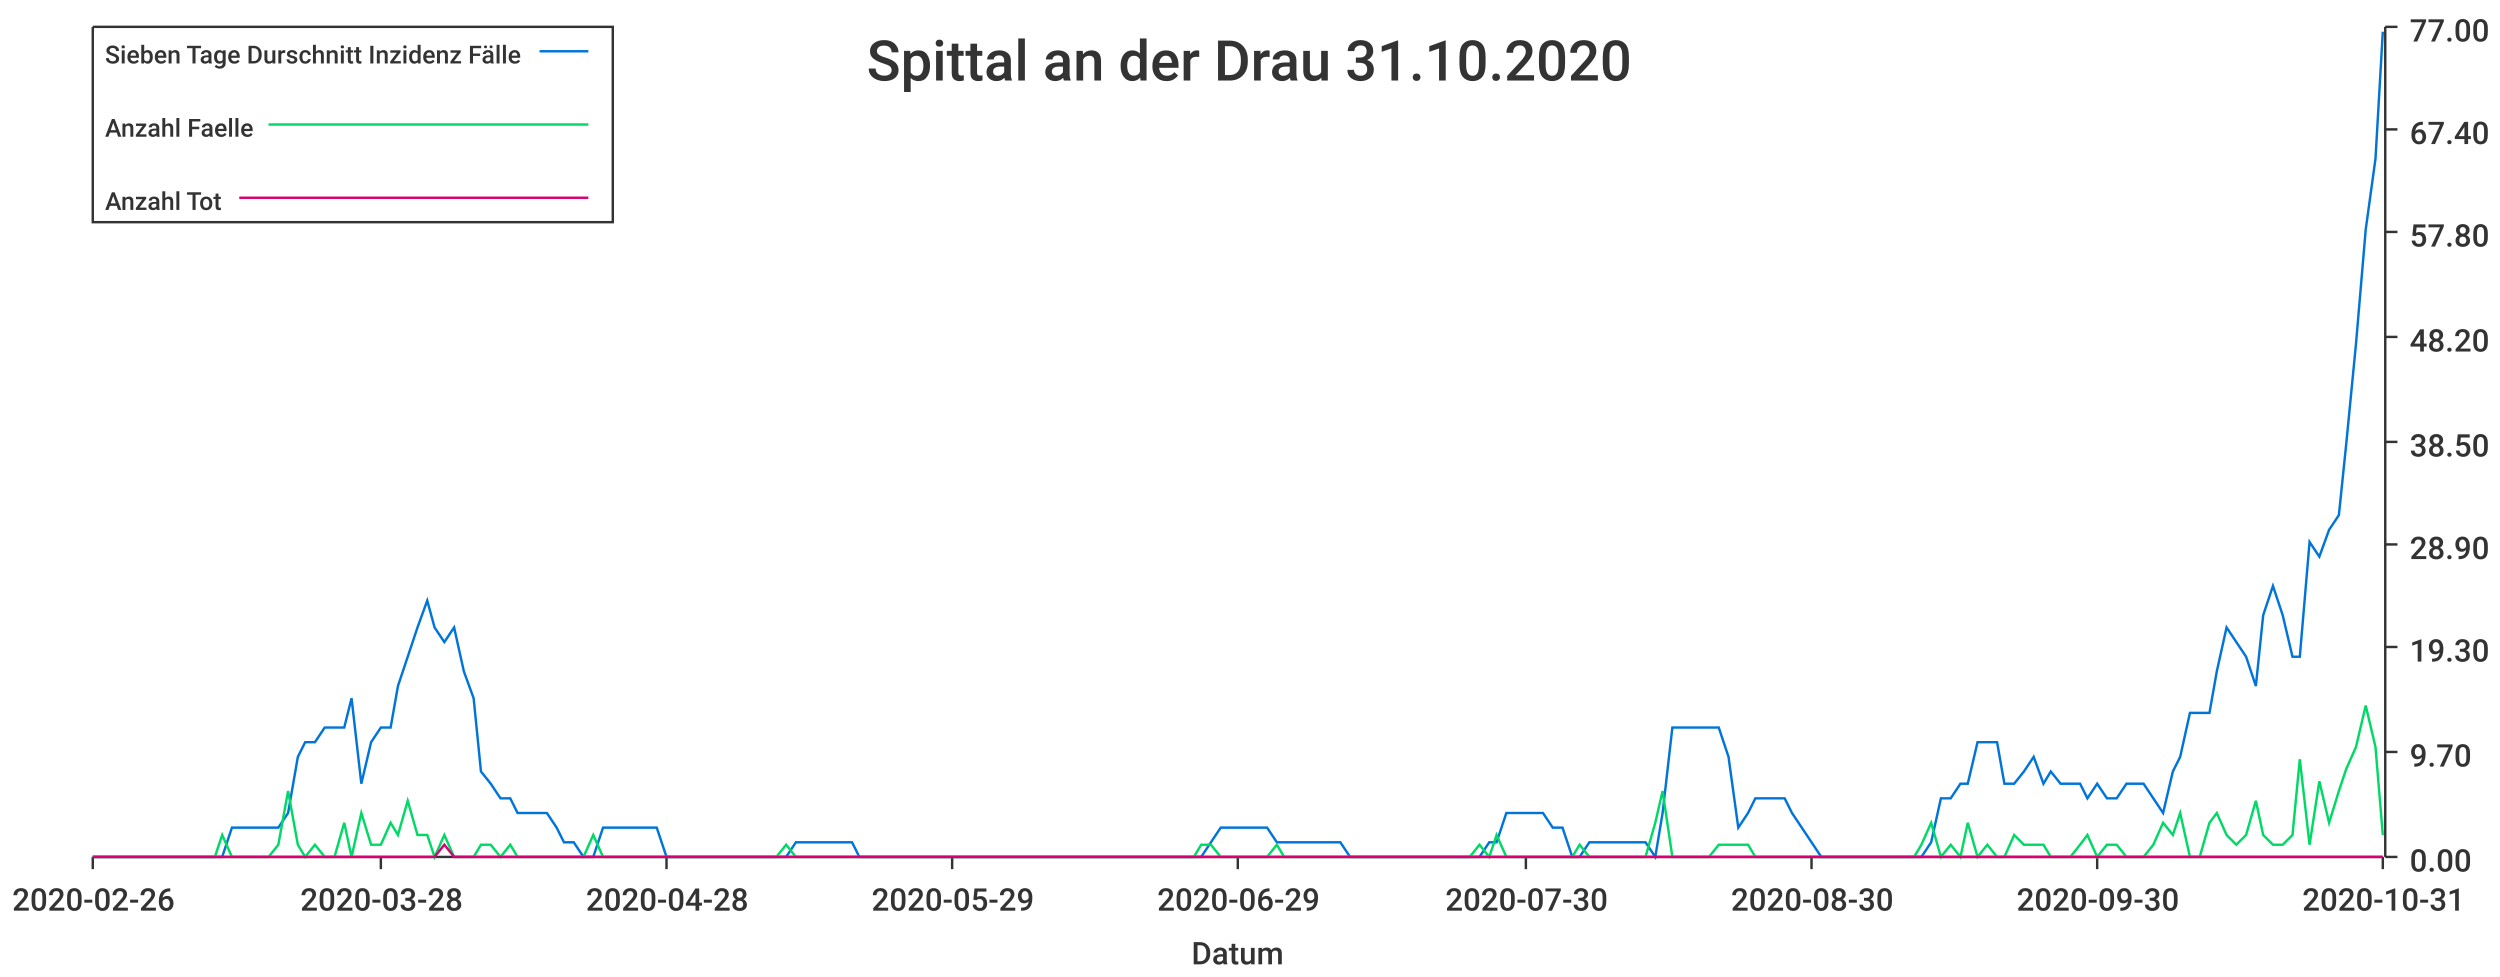
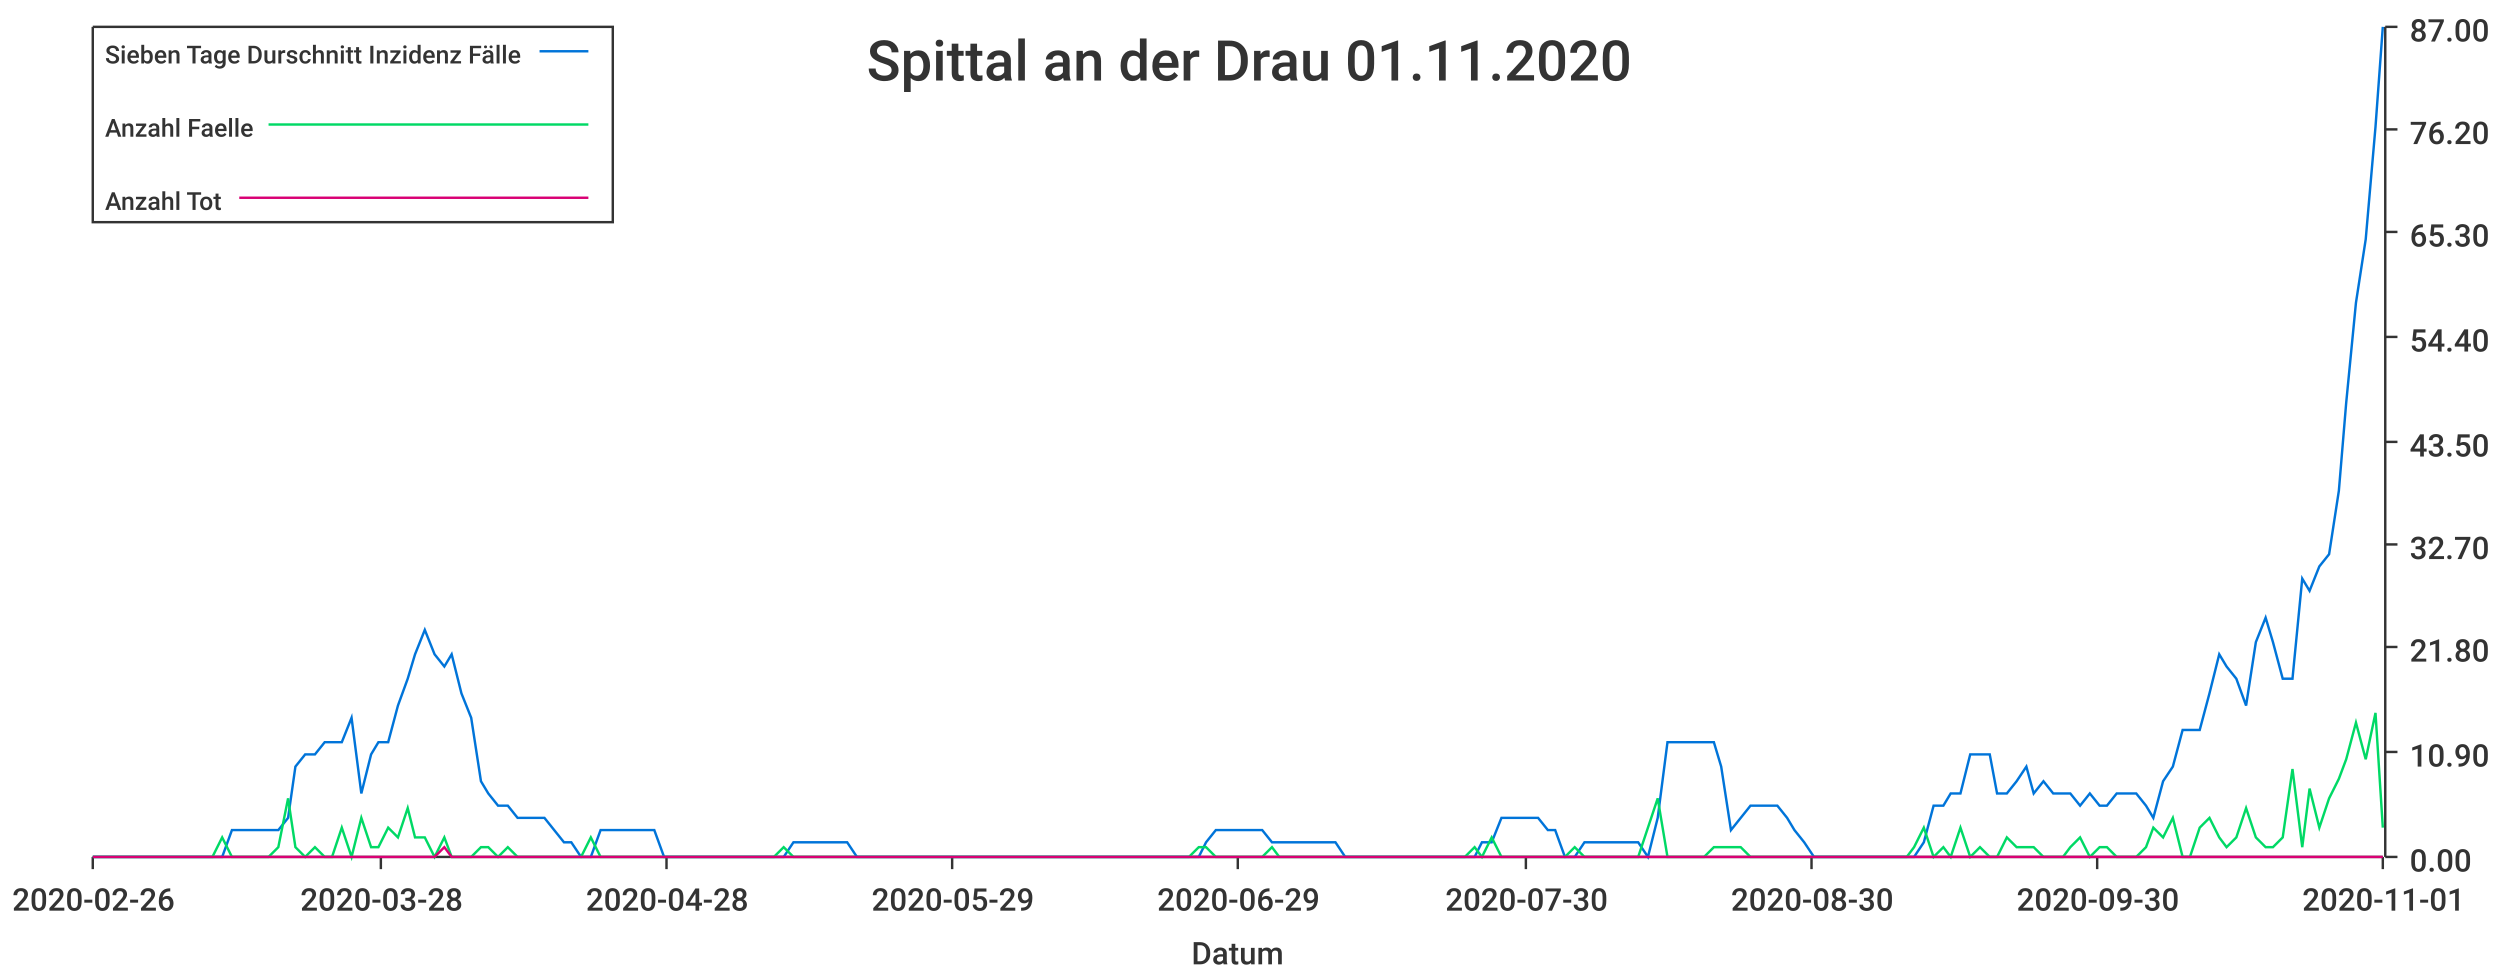
<svg xmlns="http://www.w3.org/2000/svg" width="1024" height="400">\n<path d="M 0 0 L 1024 0 L 1024 400 L 0 400 L 0 0" style="stroke-width:0;stroke:rgba(255,255,255,1.0);fill:rgba(255,255,255,1.0)" />
  <path d="M 38 11 L 976 11 L 976 351 L 38 351 L 38 11" style="stroke-width:0;stroke:rgba(255,255,255,1.0);fill:rgba(255,255,255,1.0)" />
  <path d="M 38 351 L 976 351" style="stroke-width:1;stroke:rgba(51,51,51,1.0);fill:none" />
  <path d="M 38 351 L 38 356" style="stroke-width:1;stroke:rgba(51,51,51,1.0);fill:none" />
  <text x="5" y="373" style="stroke-width:0;stroke:none;fill:rgba(51,51,51,1.0);font-size:12.8px;font-family:'Roboto Medium',sans-serif">2020-02-26</text>
  <path d="M 156 351 L 156 356" style="stroke-width:1;stroke:rgba(51,51,51,1.0);fill:none" />
  <text x="123" y="373" style="stroke-width:0;stroke:none;fill:rgba(51,51,51,1.0);font-size:12.8px;font-family:'Roboto Medium',sans-serif">2020-03-28</text>
  <path d="M 273 351 L 273 356" style="stroke-width:1;stroke:rgba(51,51,51,1.0);fill:none" />
  <text x="240" y="373" style="stroke-width:0;stroke:none;fill:rgba(51,51,51,1.0);font-size:12.8px;font-family:'Roboto Medium',sans-serif">2020-04-28</text>
  <path d="M 390 351 L 390 356" style="stroke-width:1;stroke:rgba(51,51,51,1.0);fill:none" />
  <text x="357" y="373" style="stroke-width:0;stroke:none;fill:rgba(51,51,51,1.0);font-size:12.8px;font-family:'Roboto Medium',sans-serif">2020-05-29</text>
  <path d="M 507 351 L 507 356" style="stroke-width:1;stroke:rgba(51,51,51,1.0);fill:none" />
  <text x="474" y="373" style="stroke-width:0;stroke:none;fill:rgba(51,51,51,1.0);font-size:12.8px;font-family:'Roboto Medium',sans-serif">2020-06-29</text>
  <path d="M 625 351 L 625 356" style="stroke-width:1;stroke:rgba(51,51,51,1.0);fill:none" />
  <text x="592" y="373" style="stroke-width:0;stroke:none;fill:rgba(51,51,51,1.0);font-size:12.8px;font-family:'Roboto Medium',sans-serif">2020-07-30</text>
  <path d="M 742 351 L 742 356" style="stroke-width:1;stroke:rgba(51,51,51,1.0);fill:none" />
  <text x="709" y="373" style="stroke-width:0;stroke:none;fill:rgba(51,51,51,1.0);font-size:12.8px;font-family:'Roboto Medium',sans-serif">2020-08-30</text>
  <path d="M 859 351 L 859 356" style="stroke-width:1;stroke:rgba(51,51,51,1.0);fill:none" />
  <text x="826" y="373" style="stroke-width:0;stroke:none;fill:rgba(51,51,51,1.0);font-size:12.8px;font-family:'Roboto Medium',sans-serif">2020-09-30</text>
  <path d="M 976 351 L 976 356" style="stroke-width:1;stroke:rgba(51,51,51,1.0);fill:none" />
-   <text x="943" y="373" style="stroke-width:0;stroke:none;fill:rgba(51,51,51,1.0);font-size:12.8px;font-family:'Roboto Medium',sans-serif">2020-10-31</text>
+   <text x="943" y="373" style="stroke-width:0;stroke:none;fill:rgba(51,51,51,1.0);font-size:12.8px;font-family:'Roboto Medium',sans-serif">2020-11-01</text>
  <text x="488" y="395" style="stroke-width:0;stroke:none;fill:rgba(51,51,51,1.0);font-size:12.8px;font-family:'Roboto Medium',sans-serif">Datum</text>
  <path d="M 977 351 L 977 11" style="stroke-width:1;stroke:rgba(51,51,51,1.0);fill:none" />
  <path d="M 977 351 L 982 351" style="stroke-width:1;stroke:rgba(51,51,51,1.0);fill:none" />
  <text x="987" y="357" style="stroke-width:0;stroke:none;fill:rgba(51,51,51,1.0);font-size:12.8px;font-family:'Roboto Medium',sans-serif">0.00</text>
  <path d="M 977 308 L 982 308" style="stroke-width:1;stroke:rgba(51,51,51,1.0);fill:none" />
-   <text x="987" y="314" style="stroke-width:0;stroke:none;fill:rgba(51,51,51,1.0);font-size:12.8px;font-family:'Roboto Medium',sans-serif">9.70</text>
+   <text x="987" y="314" style="stroke-width:0;stroke:none;fill:rgba(51,51,51,1.0);font-size:12.8px;font-family:'Roboto Medium',sans-serif">10.90</text>
  <path d="M 977 265 L 982 265" style="stroke-width:1;stroke:rgba(51,51,51,1.0);fill:none" />
-   <text x="987" y="271" style="stroke-width:0;stroke:none;fill:rgba(51,51,51,1.0);font-size:12.8px;font-family:'Roboto Medium',sans-serif">19.30</text>
+   <text x="987" y="271" style="stroke-width:0;stroke:none;fill:rgba(51,51,51,1.0);font-size:12.8px;font-family:'Roboto Medium',sans-serif">21.80</text>
  <path d="M 977 223 L 982 223" style="stroke-width:1;stroke:rgba(51,51,51,1.0);fill:none" />
-   <text x="987" y="229" style="stroke-width:0;stroke:none;fill:rgba(51,51,51,1.0);font-size:12.8px;font-family:'Roboto Medium',sans-serif">28.90</text>
+   <text x="987" y="229" style="stroke-width:0;stroke:none;fill:rgba(51,51,51,1.0);font-size:12.8px;font-family:'Roboto Medium',sans-serif">32.70</text>
  <path d="M 977 181 L 982 181" style="stroke-width:1;stroke:rgba(51,51,51,1.0);fill:none" />
-   <text x="987" y="187" style="stroke-width:0;stroke:none;fill:rgba(51,51,51,1.0);font-size:12.8px;font-family:'Roboto Medium',sans-serif">38.50</text>
+   <text x="987" y="187" style="stroke-width:0;stroke:none;fill:rgba(51,51,51,1.0);font-size:12.8px;font-family:'Roboto Medium',sans-serif">43.50</text>
  <path d="M 977 138 L 982 138" style="stroke-width:1;stroke:rgba(51,51,51,1.0);fill:none" />
-   <text x="987" y="144" style="stroke-width:0;stroke:none;fill:rgba(51,51,51,1.0);font-size:12.8px;font-family:'Roboto Medium',sans-serif">48.20</text>
+   <text x="987" y="144" style="stroke-width:0;stroke:none;fill:rgba(51,51,51,1.0);font-size:12.8px;font-family:'Roboto Medium',sans-serif">54.40</text>
  <path d="M 977 95 L 982 95" style="stroke-width:1;stroke:rgba(51,51,51,1.0);fill:none" />
-   <text x="987" y="101" style="stroke-width:0;stroke:none;fill:rgba(51,51,51,1.0);font-size:12.8px;font-family:'Roboto Medium',sans-serif">57.80</text>
+   <text x="987" y="101" style="stroke-width:0;stroke:none;fill:rgba(51,51,51,1.0);font-size:12.8px;font-family:'Roboto Medium',sans-serif">65.30</text>
  <path d="M 977 53 L 982 53" style="stroke-width:1;stroke:rgba(51,51,51,1.0);fill:none" />
-   <text x="987" y="59" style="stroke-width:0;stroke:none;fill:rgba(51,51,51,1.0);font-size:12.8px;font-family:'Roboto Medium',sans-serif">67.40</text>
+   <text x="987" y="59" style="stroke-width:0;stroke:none;fill:rgba(51,51,51,1.0);font-size:12.8px;font-family:'Roboto Medium',sans-serif">76.20</text>
  <path d="M 977 11 L 982 11" style="stroke-width:1;stroke:rgba(51,51,51,1.0);fill:none" />
-   <text x="987" y="17" style="stroke-width:0;stroke:none;fill:rgba(51,51,51,1.0);font-size:12.8px;font-family:'Roboto Medium',sans-serif">77.00</text>
-   <path d="M 38 351 L 42 351 L 46 351 L 50 351 L 54 351 L 57 351 L 61 351 L 65 351 L 69 351 L 73 351 L 76 351 L 80 351 L 84 351 L 88 351 L 91 351 L 95 339 L 99 339 L 103 339 L 107 339 L 110 339 L 114 339 L 118 333 L 122 310 L 125 304 L 129 304 L 133 298 L 137 298 L 141 298 L 144 286 L 148 321 L 152 304 L 156 298 L 160 298 L 163 281 L 167 269 L 171 257 L 175 246 L 178 257 L 182 263 L 186 257 L 190 275 L 194 286 L 197 316 L 201 321 L 205 327 L 209 327 L 212 333 L 216 333 L 220 333 L 224 333 L 228 339 L 231 345 L 235 345 L 239 351 L 243 351 L 247 339 L 250 339 L 254 339 L 258 339 L 262 339 L 265 339 L 269 339 L 273 351 L 277 351 L 281 351 L 284 351 L 288 351 L 292 351 L 296 351 L 299 351 L 303 351 L 307 351 L 311 351 L 315 351 L 318 351 L 322 351 L 326 345 L 330 345 L 334 345 L 337 345 L 341 345 L 345 345 L 349 345 L 352 351 L 356 351 L 360 351 L 364 351 L 368 351 L 371 351 L 375 351 L 379 351 L 383 351 L 386 351 L 390 351 L 394 351 L 398 351 L 402 351 L 405 351 L 409 351 L 413 351 L 417 351 L 421 351 L 424 351 L 428 351 L 432 351 L 436 351 L 439 351 L 443 351 L 447 351 L 451 351 L 455 351 L 458 351 L 462 351 L 466 351 L 470 351 L 473 351 L 477 351 L 481 351 L 485 351 L 489 351 L 492 351 L 496 345 L 500 339 L 504 339 L 507 339 L 511 339 L 515 339 L 519 339 L 523 345 L 526 345 L 530 345 L 534 345 L 538 345 L 542 345 L 545 345 L 549 345 L 553 351 L 557 351 L 560 351 L 564 351 L 568 351 L 572 351 L 576 351 L 579 351 L 583 351 L 587 351 L 591 351 L 594 351 L 598 351 L 602 351 L 606 351 L 610 345 L 613 345 L 617 333 L 621 333 L 625 333 L 629 333 L 632 333 L 636 339 L 640 339 L 644 351 L 647 351 L 651 345 L 655 345 L 659 345 L 663 345 L 666 345 L 670 345 L 674 345 L 678 351 L 681 333 L 685 298 L 689 298 L 693 298 L 697 298 L 700 298 L 704 298 L 708 310 L 712 339 L 716 333 L 719 327 L 723 327 L 727 327 L 731 327 L 734 333 L 738 339 L 742 345 L 746 351 L 750 351 L 753 351 L 757 351 L 761 351 L 765 351 L 768 351 L 772 351 L 776 351 L 780 351 L 784 351 L 787 351 L 791 345 L 795 327 L 799 327 L 803 321 L 806 321 L 810 304 L 814 304 L 818 304 L 821 321 L 825 321 L 829 316 L 833 310 L 837 321 L 840 316 L 844 321 L 848 321 L 852 321 L 855 327 L 859 321 L 863 327 L 867 327 L 871 321 L 874 321 L 878 321 L 882 327 L 886 333 L 890 316 L 893 310 L 897 292 L 901 292 L 905 292 L 908 275 L 912 257 L 916 263 L 920 269 L 924 281 L 927 252 L 931 240 L 935 252 L 939 269 L 942 269 L 946 222 L 950 228 L 954 217 L 958 211 L 961 182 L 965 141 L 969 94 L 973 65 L 976 13" style="stroke-width:1;stroke:rgba(0,116,217,1.0);fill:none" />
-   <path d="M 38 351 L 42 351 L 46 351 L 50 351 L 54 351 L 57 351 L 61 351 L 65 351 L 69 351 L 73 351 L 76 351 L 80 351 L 84 351 L 88 351 L 91 342 L 95 351 L 99 351 L 103 351 L 107 351 L 110 351 L 114 346 L 118 324 L 122 346 L 125 351 L 129 346 L 133 351 L 137 351 L 141 337 L 144 351 L 148 333 L 152 346 L 156 346 L 160 337 L 163 342 L 167 328 L 171 342 L 175 342 L 178 351 L 182 342 L 186 351 L 190 351 L 194 351 L 197 346 L 201 346 L 205 351 L 209 346 L 212 351 L 216 351 L 220 351 L 224 351 L 228 351 L 231 351 L 235 351 L 239 351 L 243 342 L 247 351 L 250 351 L 254 351 L 258 351 L 262 351 L 265 351 L 269 351 L 273 351 L 277 351 L 281 351 L 284 351 L 288 351 L 292 351 L 296 351 L 299 351 L 303 351 L 307 351 L 311 351 L 315 351 L 318 351 L 322 346 L 326 351 L 330 351 L 334 351 L 337 351 L 341 351 L 345 351 L 349 351 L 352 351 L 356 351 L 360 351 L 364 351 L 368 351 L 371 351 L 375 351 L 379 351 L 383 351 L 386 351 L 390 351 L 394 351 L 398 351 L 402 351 L 405 351 L 409 351 L 413 351 L 417 351 L 421 351 L 424 351 L 428 351 L 432 351 L 436 351 L 439 351 L 443 351 L 447 351 L 451 351 L 455 351 L 458 351 L 462 351 L 466 351 L 470 351 L 473 351 L 477 351 L 481 351 L 485 351 L 489 351 L 492 346 L 496 346 L 500 351 L 504 351 L 507 351 L 511 351 L 515 351 L 519 351 L 523 346 L 526 351 L 530 351 L 534 351 L 538 351 L 542 351 L 545 351 L 549 351 L 553 351 L 557 351 L 560 351 L 564 351 L 568 351 L 572 351 L 576 351 L 579 351 L 583 351 L 587 351 L 591 351 L 594 351 L 598 351 L 602 351 L 606 346 L 610 351 L 613 342 L 617 351 L 621 351 L 625 351 L 629 351 L 632 351 L 636 351 L 640 351 L 644 351 L 647 346 L 651 351 L 655 351 L 659 351 L 663 351 L 666 351 L 670 351 L 674 351 L 678 337 L 681 324 L 685 351 L 689 351 L 693 351 L 697 351 L 700 351 L 704 346 L 708 346 L 712 346 L 716 346 L 719 351 L 723 351 L 727 351 L 731 351 L 734 351 L 738 351 L 742 351 L 746 351 L 750 351 L 753 351 L 757 351 L 761 351 L 765 351 L 768 351 L 772 351 L 776 351 L 780 351 L 784 351 L 787 346 L 791 337 L 795 351 L 799 346 L 803 351 L 806 337 L 810 351 L 814 346 L 818 351 L 821 351 L 825 342 L 829 346 L 833 346 L 837 346 L 840 351 L 844 351 L 848 351 L 852 346 L 855 342 L 859 351 L 863 346 L 867 346 L 871 351 L 874 351 L 878 351 L 882 346 L 886 337 L 890 342 L 893 333 L 897 351 L 901 351 L 905 337 L 908 333 L 912 342 L 916 346 L 920 342 L 924 328 L 927 342 L 931 346 L 935 346 L 939 342 L 942 311 L 946 346 L 950 320 L 954 337 L 958 324 L 961 315 L 965 306 L 969 289 L 973 306 L 976 342" style="stroke-width:1;stroke:rgba(0,217,101,1.0);fill:none" />
-   <path d="M 38 351 L 42 351 L 46 351 L 50 351 L 54 351 L 57 351 L 61 351 L 65 351 L 69 351 L 73 351 L 76 351 L 80 351 L 84 351 L 88 351 L 91 351 L 95 351 L 99 351 L 103 351 L 107 351 L 110 351 L 114 351 L 118 351 L 122 351 L 125 351 L 129 351 L 133 351 L 137 351 L 141 351 L 144 351 L 148 351 L 152 351 L 156 351 L 160 351 L 163 351 L 167 351 L 171 351 L 175 351 L 178 351 L 182 346 L 186 351 L 190 351 L 194 351 L 197 351 L 201 351 L 205 351 L 209 351 L 212 351 L 216 351 L 220 351 L 224 351 L 228 351 L 231 351 L 235 351 L 239 351 L 243 351 L 247 351 L 250 351 L 254 351 L 258 351 L 262 351 L 265 351 L 269 351 L 273 351 L 277 351 L 281 351 L 284 351 L 288 351 L 292 351 L 296 351 L 299 351 L 303 351 L 307 351 L 311 351 L 315 351 L 318 351 L 322 351 L 326 351 L 330 351 L 334 351 L 337 351 L 341 351 L 345 351 L 349 351 L 352 351 L 356 351 L 360 351 L 364 351 L 368 351 L 371 351 L 375 351 L 379 351 L 383 351 L 386 351 L 390 351 L 394 351 L 398 351 L 402 351 L 405 351 L 409 351 L 413 351 L 417 351 L 421 351 L 424 351 L 428 351 L 432 351 L 436 351 L 439 351 L 443 351 L 447 351 L 451 351 L 455 351 L 458 351 L 462 351 L 466 351 L 470 351 L 473 351 L 477 351 L 481 351 L 485 351 L 489 351 L 492 351 L 496 351 L 500 351 L 504 351 L 507 351 L 511 351 L 515 351 L 519 351 L 523 351 L 526 351 L 530 351 L 534 351 L 538 351 L 542 351 L 545 351 L 549 351 L 553 351 L 557 351 L 560 351 L 564 351 L 568 351 L 572 351 L 576 351 L 579 351 L 583 351 L 587 351 L 591 351 L 594 351 L 598 351 L 602 351 L 606 351 L 610 351 L 613 351 L 617 351 L 621 351 L 625 351 L 629 351 L 632 351 L 636 351 L 640 351 L 644 351 L 647 351 L 651 351 L 655 351 L 659 351 L 663 351 L 666 351 L 670 351 L 674 351 L 678 351 L 681 351 L 685 351 L 689 351 L 693 351 L 697 351 L 700 351 L 704 351 L 708 351 L 712 351 L 716 351 L 719 351 L 723 351 L 727 351 L 731 351 L 734 351 L 738 351 L 742 351 L 746 351 L 750 351 L 753 351 L 757 351 L 761 351 L 765 351 L 768 351 L 772 351 L 776 351 L 780 351 L 784 351 L 787 351 L 791 351 L 795 351 L 799 351 L 803 351 L 806 351 L 810 351 L 814 351 L 818 351 L 821 351 L 825 351 L 829 351 L 833 351 L 837 351 L 840 351 L 844 351 L 848 351 L 852 351 L 855 351 L 859 351 L 863 351 L 867 351 L 871 351 L 874 351 L 878 351 L 882 351 L 886 351 L 890 351 L 893 351 L 897 351 L 901 351 L 905 351 L 908 351 L 912 351 L 916 351 L 920 351 L 924 351 L 927 351 L 931 351 L 935 351 L 939 351 L 942 351 L 946 351 L 950 351 L 954 351 L 958 351 L 961 351 L 965 351 L 969 351 L 973 351 L 976 351" style="stroke-width:1;stroke:rgba(217,0,116,1.0);fill:none" />
-   <text x="355" y="33" style="stroke-width:0;stroke:none;fill:rgba(51,51,51,1.0);font-size:23.0px;font-family:'Roboto Medium',sans-serif">Spittal an der Drau 31.10.2020</text>
+   <text x="987" y="17" style="stroke-width:0;stroke:none;fill:rgba(51,51,51,1.0);font-size:12.8px;font-family:'Roboto Medium',sans-serif">87.00</text>
+   <path d="M 38 351 L 42 351 L 46 351 L 50 351 L 54 351 L 57 351 L 61 351 L 65 351 L 69 351 L 72 351 L 76 351 L 80 351 L 84 351 L 87 351 L 91 351 L 95 340 L 99 340 L 103 340 L 106 340 L 110 340 L 114 340 L 118 335 L 121 314 L 125 309 L 129 309 L 133 304 L 136 304 L 140 304 L 144 294 L 148 325 L 152 309 L 155 304 L 159 304 L 163 289 L 167 278 L 170 268 L 174 258 L 178 268 L 182 273 L 185 268 L 189 284 L 193 294 L 197 320 L 200 325 L 204 330 L 208 330 L 212 335 L 216 335 L 219 335 L 223 335 L 227 340 L 231 345 L 234 345 L 238 351 L 242 351 L 246 340 L 249 340 L 253 340 L 257 340 L 261 340 L 265 340 L 268 340 L 272 351 L 276 351 L 280 351 L 283 351 L 287 351 L 291 351 L 295 351 L 298 351 L 302 351 L 306 351 L 310 351 L 313 351 L 317 351 L 321 351 L 325 345 L 329 345 L 332 345 L 336 345 L 340 345 L 344 345 L 347 345 L 351 351 L 355 351 L 359 351 L 362 351 L 366 351 L 370 351 L 374 351 L 378 351 L 381 351 L 385 351 L 389 351 L 393 351 L 396 351 L 400 351 L 404 351 L 408 351 L 411 351 L 415 351 L 419 351 L 423 351 L 427 351 L 430 351 L 434 351 L 438 351 L 442 351 L 445 351 L 449 351 L 453 351 L 457 351 L 460 351 L 464 351 L 468 351 L 472 351 L 475 351 L 479 351 L 483 351 L 487 351 L 491 351 L 494 345 L 498 340 L 502 340 L 506 340 L 509 340 L 513 340 L 517 340 L 521 345 L 524 345 L 528 345 L 532 345 L 536 345 L 540 345 L 543 345 L 547 345 L 551 351 L 555 351 L 558 351 L 562 351 L 566 351 L 570 351 L 573 351 L 577 351 L 581 351 L 585 351 L 588 351 L 592 351 L 596 351 L 600 351 L 604 351 L 607 345 L 611 345 L 615 335 L 619 335 L 622 335 L 626 335 L 630 335 L 634 340 L 637 340 L 641 351 L 645 351 L 649 345 L 653 345 L 656 345 L 660 345 L 664 345 L 668 345 L 671 345 L 675 351 L 679 335 L 683 304 L 686 304 L 690 304 L 694 304 L 698 304 L 702 304 L 705 314 L 709 340 L 713 335 L 717 330 L 720 330 L 724 330 L 728 330 L 732 335 L 735 340 L 739 345 L 743 351 L 747 351 L 750 351 L 754 351 L 758 351 L 762 351 L 766 351 L 769 351 L 773 351 L 777 351 L 781 351 L 784 351 L 788 345 L 792 330 L 796 330 L 799 325 L 803 325 L 807 309 L 811 309 L 815 309 L 818 325 L 822 325 L 826 320 L 830 314 L 833 325 L 837 320 L 841 325 L 845 325 L 848 325 L 852 330 L 856 325 L 860 330 L 863 330 L 867 325 L 871 325 L 875 325 L 879 330 L 882 335 L 886 320 L 890 314 L 894 299 L 897 299 L 901 299 L 905 284 L 909 268 L 912 273 L 916 278 L 920 289 L 924 263 L 928 253 L 931 263 L 935 278 L 939 278 L 943 237 L 946 242 L 950 232 L 954 227 L 958 201 L 961 165 L 965 124 L 969 98 L 973 52 L 976 11" style="stroke-width:1;stroke:rgba(0,116,217,1.0);fill:none" />
+   <path d="M 38 351 L 42 351 L 46 351 L 50 351 L 54 351 L 57 351 L 61 351 L 65 351 L 69 351 L 72 351 L 76 351 L 80 351 L 84 351 L 87 351 L 91 343 L 95 351 L 99 351 L 103 351 L 106 351 L 110 351 L 114 347 L 118 327 L 121 347 L 125 351 L 129 347 L 133 351 L 136 351 L 140 339 L 144 351 L 148 335 L 152 347 L 155 347 L 159 339 L 163 343 L 167 331 L 170 343 L 174 343 L 178 351 L 182 343 L 185 351 L 189 351 L 193 351 L 197 347 L 200 347 L 204 351 L 208 347 L 212 351 L 216 351 L 219 351 L 223 351 L 227 351 L 231 351 L 234 351 L 238 351 L 242 343 L 246 351 L 249 351 L 253 351 L 257 351 L 261 351 L 265 351 L 268 351 L 272 351 L 276 351 L 280 351 L 283 351 L 287 351 L 291 351 L 295 351 L 298 351 L 302 351 L 306 351 L 310 351 L 313 351 L 317 351 L 321 347 L 325 351 L 329 351 L 332 351 L 336 351 L 340 351 L 344 351 L 347 351 L 351 351 L 355 351 L 359 351 L 362 351 L 366 351 L 370 351 L 374 351 L 378 351 L 381 351 L 385 351 L 389 351 L 393 351 L 396 351 L 400 351 L 404 351 L 408 351 L 411 351 L 415 351 L 419 351 L 423 351 L 427 351 L 430 351 L 434 351 L 438 351 L 442 351 L 445 351 L 449 351 L 453 351 L 457 351 L 460 351 L 464 351 L 468 351 L 472 351 L 475 351 L 479 351 L 483 351 L 487 351 L 491 347 L 494 347 L 498 351 L 502 351 L 506 351 L 509 351 L 513 351 L 517 351 L 521 347 L 524 351 L 528 351 L 532 351 L 536 351 L 540 351 L 543 351 L 547 351 L 551 351 L 555 351 L 558 351 L 562 351 L 566 351 L 570 351 L 573 351 L 577 351 L 581 351 L 585 351 L 588 351 L 592 351 L 596 351 L 600 351 L 604 347 L 607 351 L 611 343 L 615 351 L 619 351 L 622 351 L 626 351 L 630 351 L 634 351 L 637 351 L 641 351 L 645 347 L 649 351 L 653 351 L 656 351 L 660 351 L 664 351 L 668 351 L 671 351 L 675 339 L 679 327 L 683 351 L 686 351 L 690 351 L 694 351 L 698 351 L 702 347 L 705 347 L 709 347 L 713 347 L 717 351 L 720 351 L 724 351 L 728 351 L 732 351 L 735 351 L 739 351 L 743 351 L 747 351 L 750 351 L 754 351 L 758 351 L 762 351 L 766 351 L 769 351 L 773 351 L 777 351 L 781 351 L 784 347 L 788 339 L 792 351 L 796 347 L 799 351 L 803 339 L 807 351 L 811 347 L 815 351 L 818 351 L 822 343 L 826 347 L 830 347 L 833 347 L 837 351 L 841 351 L 845 351 L 848 347 L 852 343 L 856 351 L 860 347 L 863 347 L 867 351 L 871 351 L 875 351 L 879 347 L 882 339 L 886 343 L 890 335 L 894 351 L 897 351 L 901 339 L 905 335 L 909 343 L 912 347 L 916 343 L 920 331 L 924 343 L 928 347 L 931 347 L 935 343 L 939 315 L 943 347 L 946 323 L 950 339 L 954 327 L 958 319 L 961 311 L 965 296 L 969 311 L 973 292 L 976 339" style="stroke-width:1;stroke:rgba(0,217,101,1.0);fill:none" />
+   <path d="M 38 351 L 42 351 L 46 351 L 50 351 L 54 351 L 57 351 L 61 351 L 65 351 L 69 351 L 72 351 L 76 351 L 80 351 L 84 351 L 87 351 L 91 351 L 95 351 L 99 351 L 103 351 L 106 351 L 110 351 L 114 351 L 118 351 L 121 351 L 125 351 L 129 351 L 133 351 L 136 351 L 140 351 L 144 351 L 148 351 L 152 351 L 155 351 L 159 351 L 163 351 L 167 351 L 170 351 L 174 351 L 178 351 L 182 347 L 185 351 L 189 351 L 193 351 L 197 351 L 200 351 L 204 351 L 208 351 L 212 351 L 216 351 L 219 351 L 223 351 L 227 351 L 231 351 L 234 351 L 238 351 L 242 351 L 246 351 L 249 351 L 253 351 L 257 351 L 261 351 L 265 351 L 268 351 L 272 351 L 276 351 L 280 351 L 283 351 L 287 351 L 291 351 L 295 351 L 298 351 L 302 351 L 306 351 L 310 351 L 313 351 L 317 351 L 321 351 L 325 351 L 329 351 L 332 351 L 336 351 L 340 351 L 344 351 L 347 351 L 351 351 L 355 351 L 359 351 L 362 351 L 366 351 L 370 351 L 374 351 L 378 351 L 381 351 L 385 351 L 389 351 L 393 351 L 396 351 L 400 351 L 404 351 L 408 351 L 411 351 L 415 351 L 419 351 L 423 351 L 427 351 L 430 351 L 434 351 L 438 351 L 442 351 L 445 351 L 449 351 L 453 351 L 457 351 L 460 351 L 464 351 L 468 351 L 472 351 L 475 351 L 479 351 L 483 351 L 487 351 L 491 351 L 494 351 L 498 351 L 502 351 L 506 351 L 509 351 L 513 351 L 517 351 L 521 351 L 524 351 L 528 351 L 532 351 L 536 351 L 540 351 L 543 351 L 547 351 L 551 351 L 555 351 L 558 351 L 562 351 L 566 351 L 570 351 L 573 351 L 577 351 L 581 351 L 585 351 L 588 351 L 592 351 L 596 351 L 600 351 L 604 351 L 607 351 L 611 351 L 615 351 L 619 351 L 622 351 L 626 351 L 630 351 L 634 351 L 637 351 L 641 351 L 645 351 L 649 351 L 653 351 L 656 351 L 660 351 L 664 351 L 668 351 L 671 351 L 675 351 L 679 351 L 683 351 L 686 351 L 690 351 L 694 351 L 698 351 L 702 351 L 705 351 L 709 351 L 713 351 L 717 351 L 720 351 L 724 351 L 728 351 L 732 351 L 735 351 L 739 351 L 743 351 L 747 351 L 750 351 L 754 351 L 758 351 L 762 351 L 766 351 L 769 351 L 773 351 L 777 351 L 781 351 L 784 351 L 788 351 L 792 351 L 796 351 L 799 351 L 803 351 L 807 351 L 811 351 L 815 351 L 818 351 L 822 351 L 826 351 L 830 351 L 833 351 L 837 351 L 841 351 L 845 351 L 848 351 L 852 351 L 856 351 L 860 351 L 863 351 L 867 351 L 871 351 L 875 351 L 879 351 L 882 351 L 886 351 L 890 351 L 894 351 L 897 351 L 901 351 L 905 351 L 909 351 L 912 351 L 916 351 L 920 351 L 924 351 L 928 351 L 931 351 L 935 351 L 939 351 L 943 351 L 946 351 L 950 351 L 954 351 L 958 351 L 961 351 L 965 351 L 969 351 L 973 351 L 976 351" style="stroke-width:1;stroke:rgba(217,0,116,1.0);fill:none" />
+   <text x="355" y="33" style="stroke-width:0;stroke:none;fill:rgba(51,51,51,1.0);font-size:23.0px;font-family:'Roboto Medium',sans-serif">Spittal an der Drau 01.11.2020</text>
  <path d="M 38 11 L 251 11 L 251 91 L 38 91 L 38 11" style="stroke-width:1;stroke:rgba(51,51,51,1.0);fill:rgba(255,255,255,1.0)" />
  <text x="43" y="26" style="stroke-width:0;stroke:none;fill:rgba(51,51,51,1.0);font-size:10.2px;font-family:'Roboto Medium',sans-serif">Sieben Tage Durschnitt Inzidenz Fälle</text>
  <path d="M 221 21 L 241 21" style="stroke-width:1;stroke:rgba(0,116,217,1.0);fill:none" />
  <text x="43" y="56" style="stroke-width:0;stroke:none;fill:rgba(51,51,51,1.0);font-size:10.2px;font-family:'Roboto Medium',sans-serif">Anzahl Faelle</text>
  <path d="M 110 51 L 241 51" style="stroke-width:1;stroke:rgba(0,217,101,1.0);fill:none" />
  <text x="43" y="86" style="stroke-width:0;stroke:none;fill:rgba(51,51,51,1.0);font-size:10.2px;font-family:'Roboto Medium',sans-serif">Anzahl Tot</text>
  <path d="M 98 81 L 241 81" style="stroke-width:1;stroke:rgba(217,0,116,1.0);fill:none" />
</svg>
